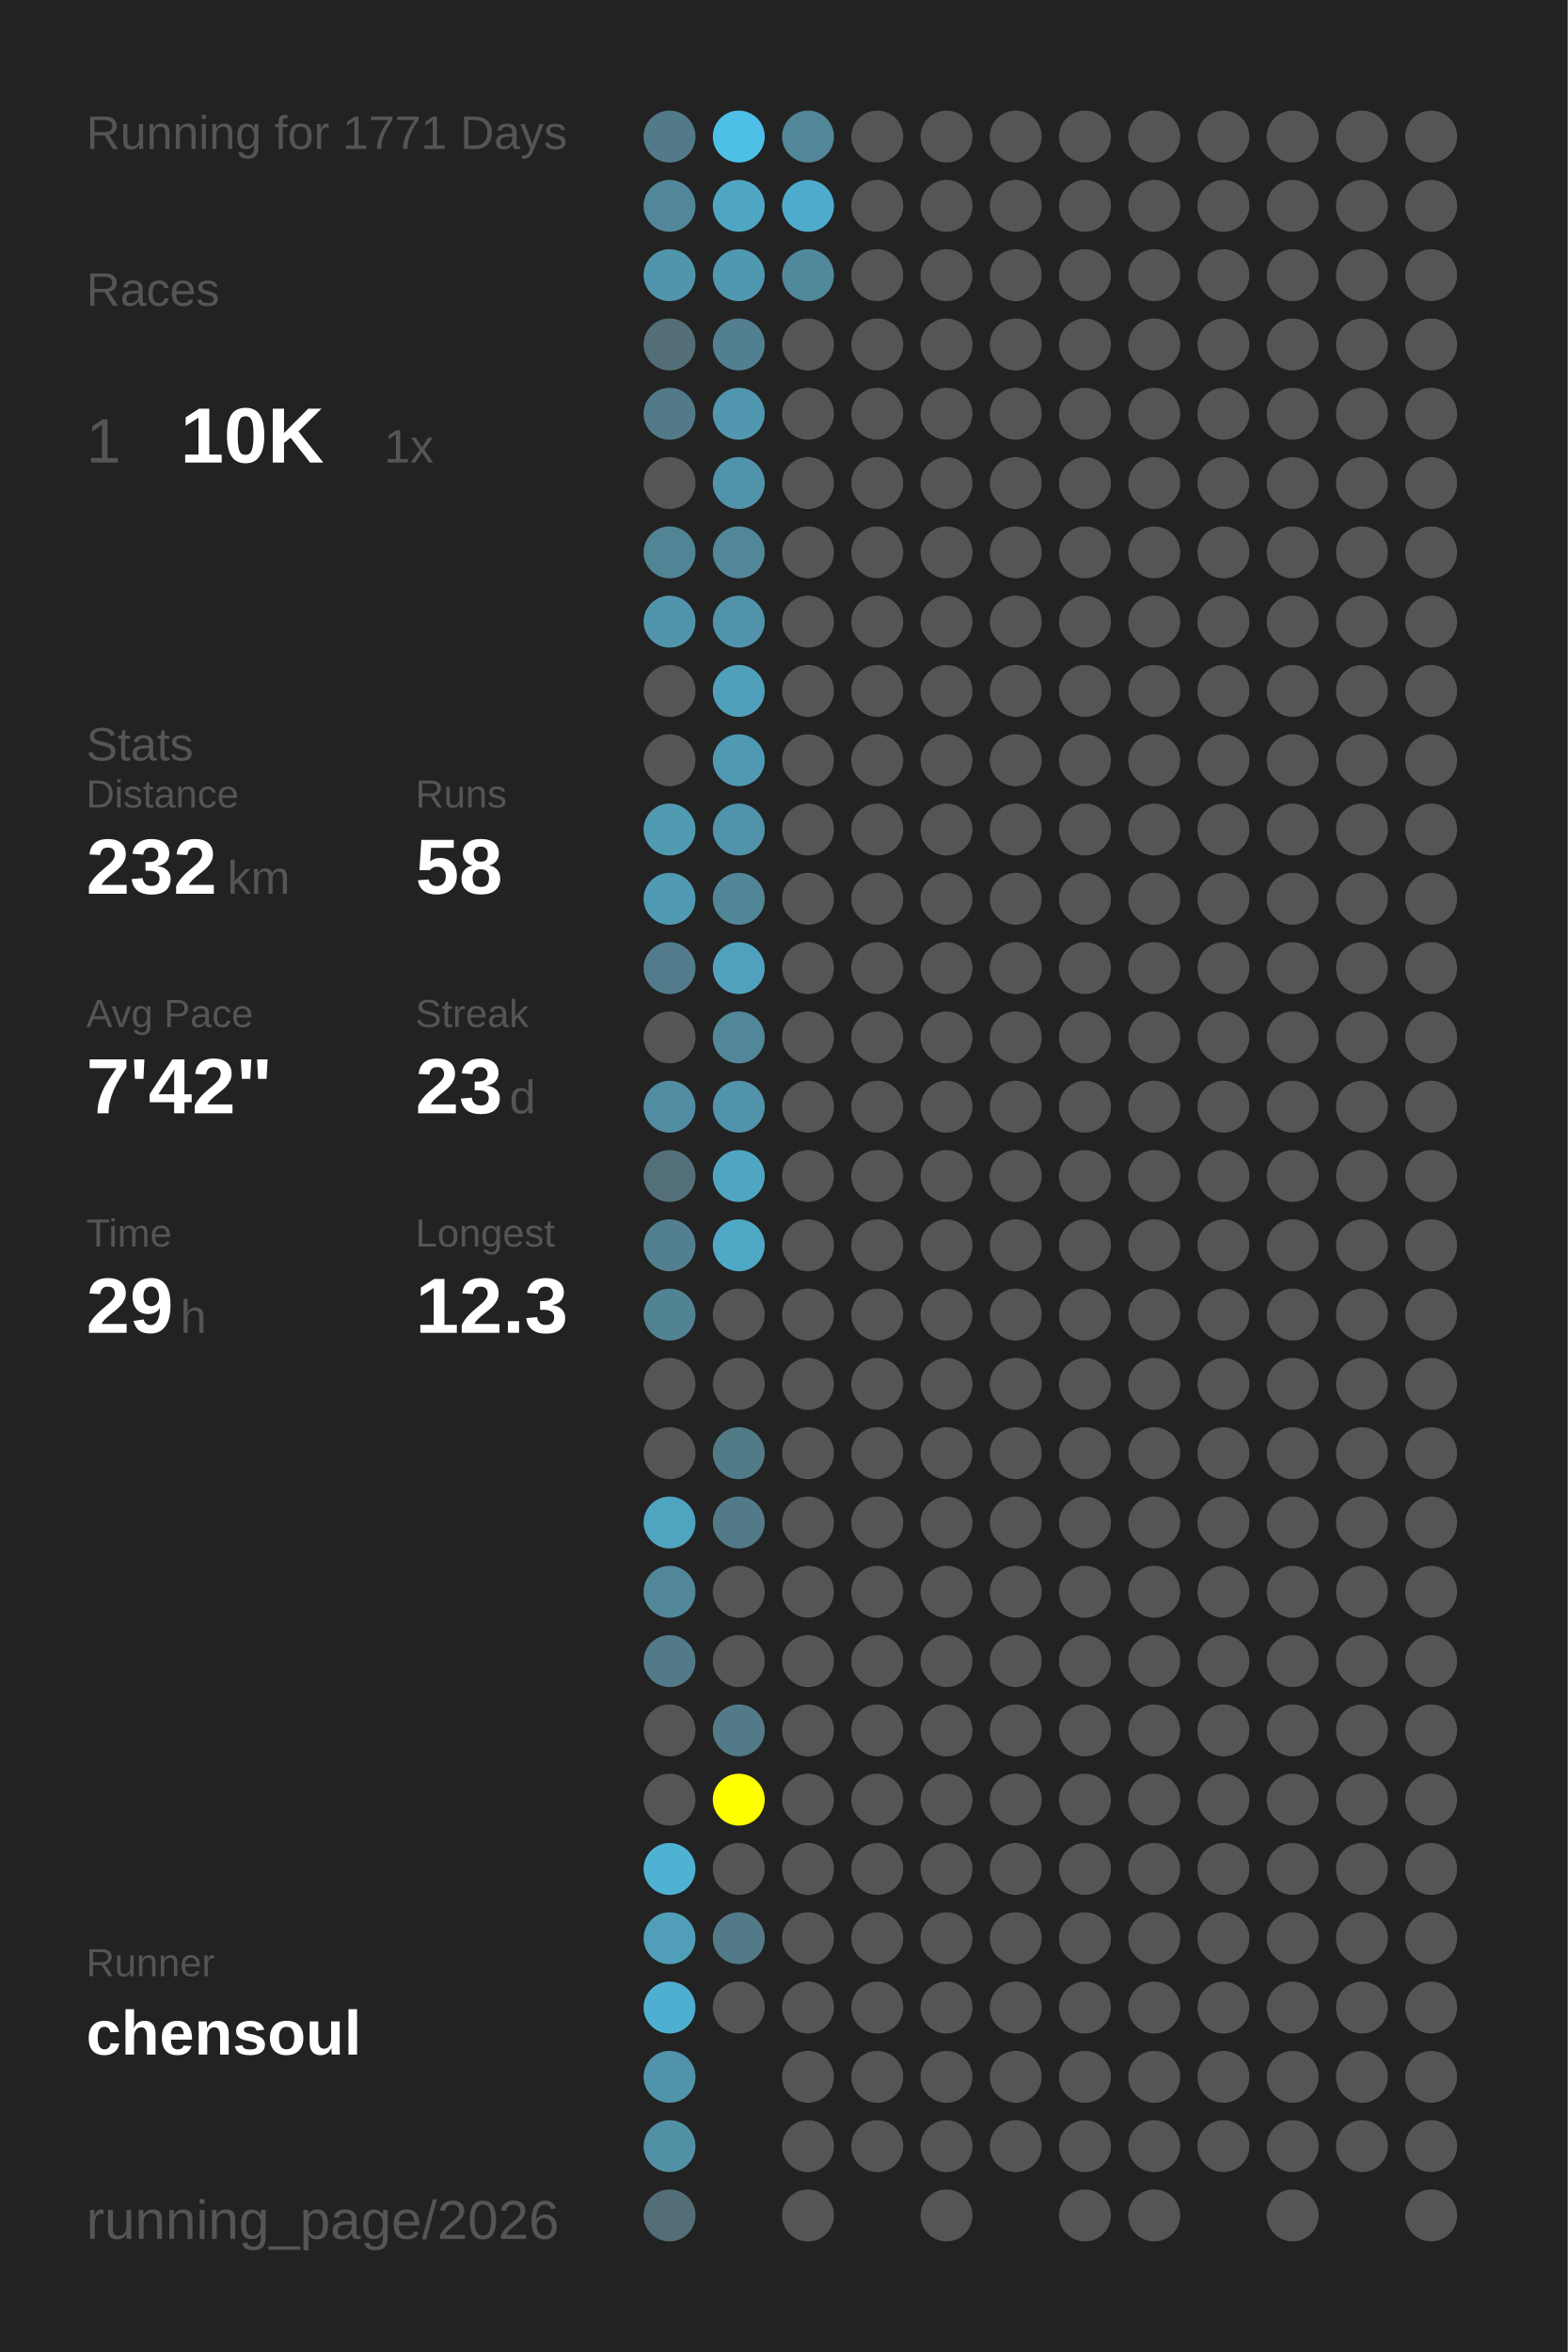
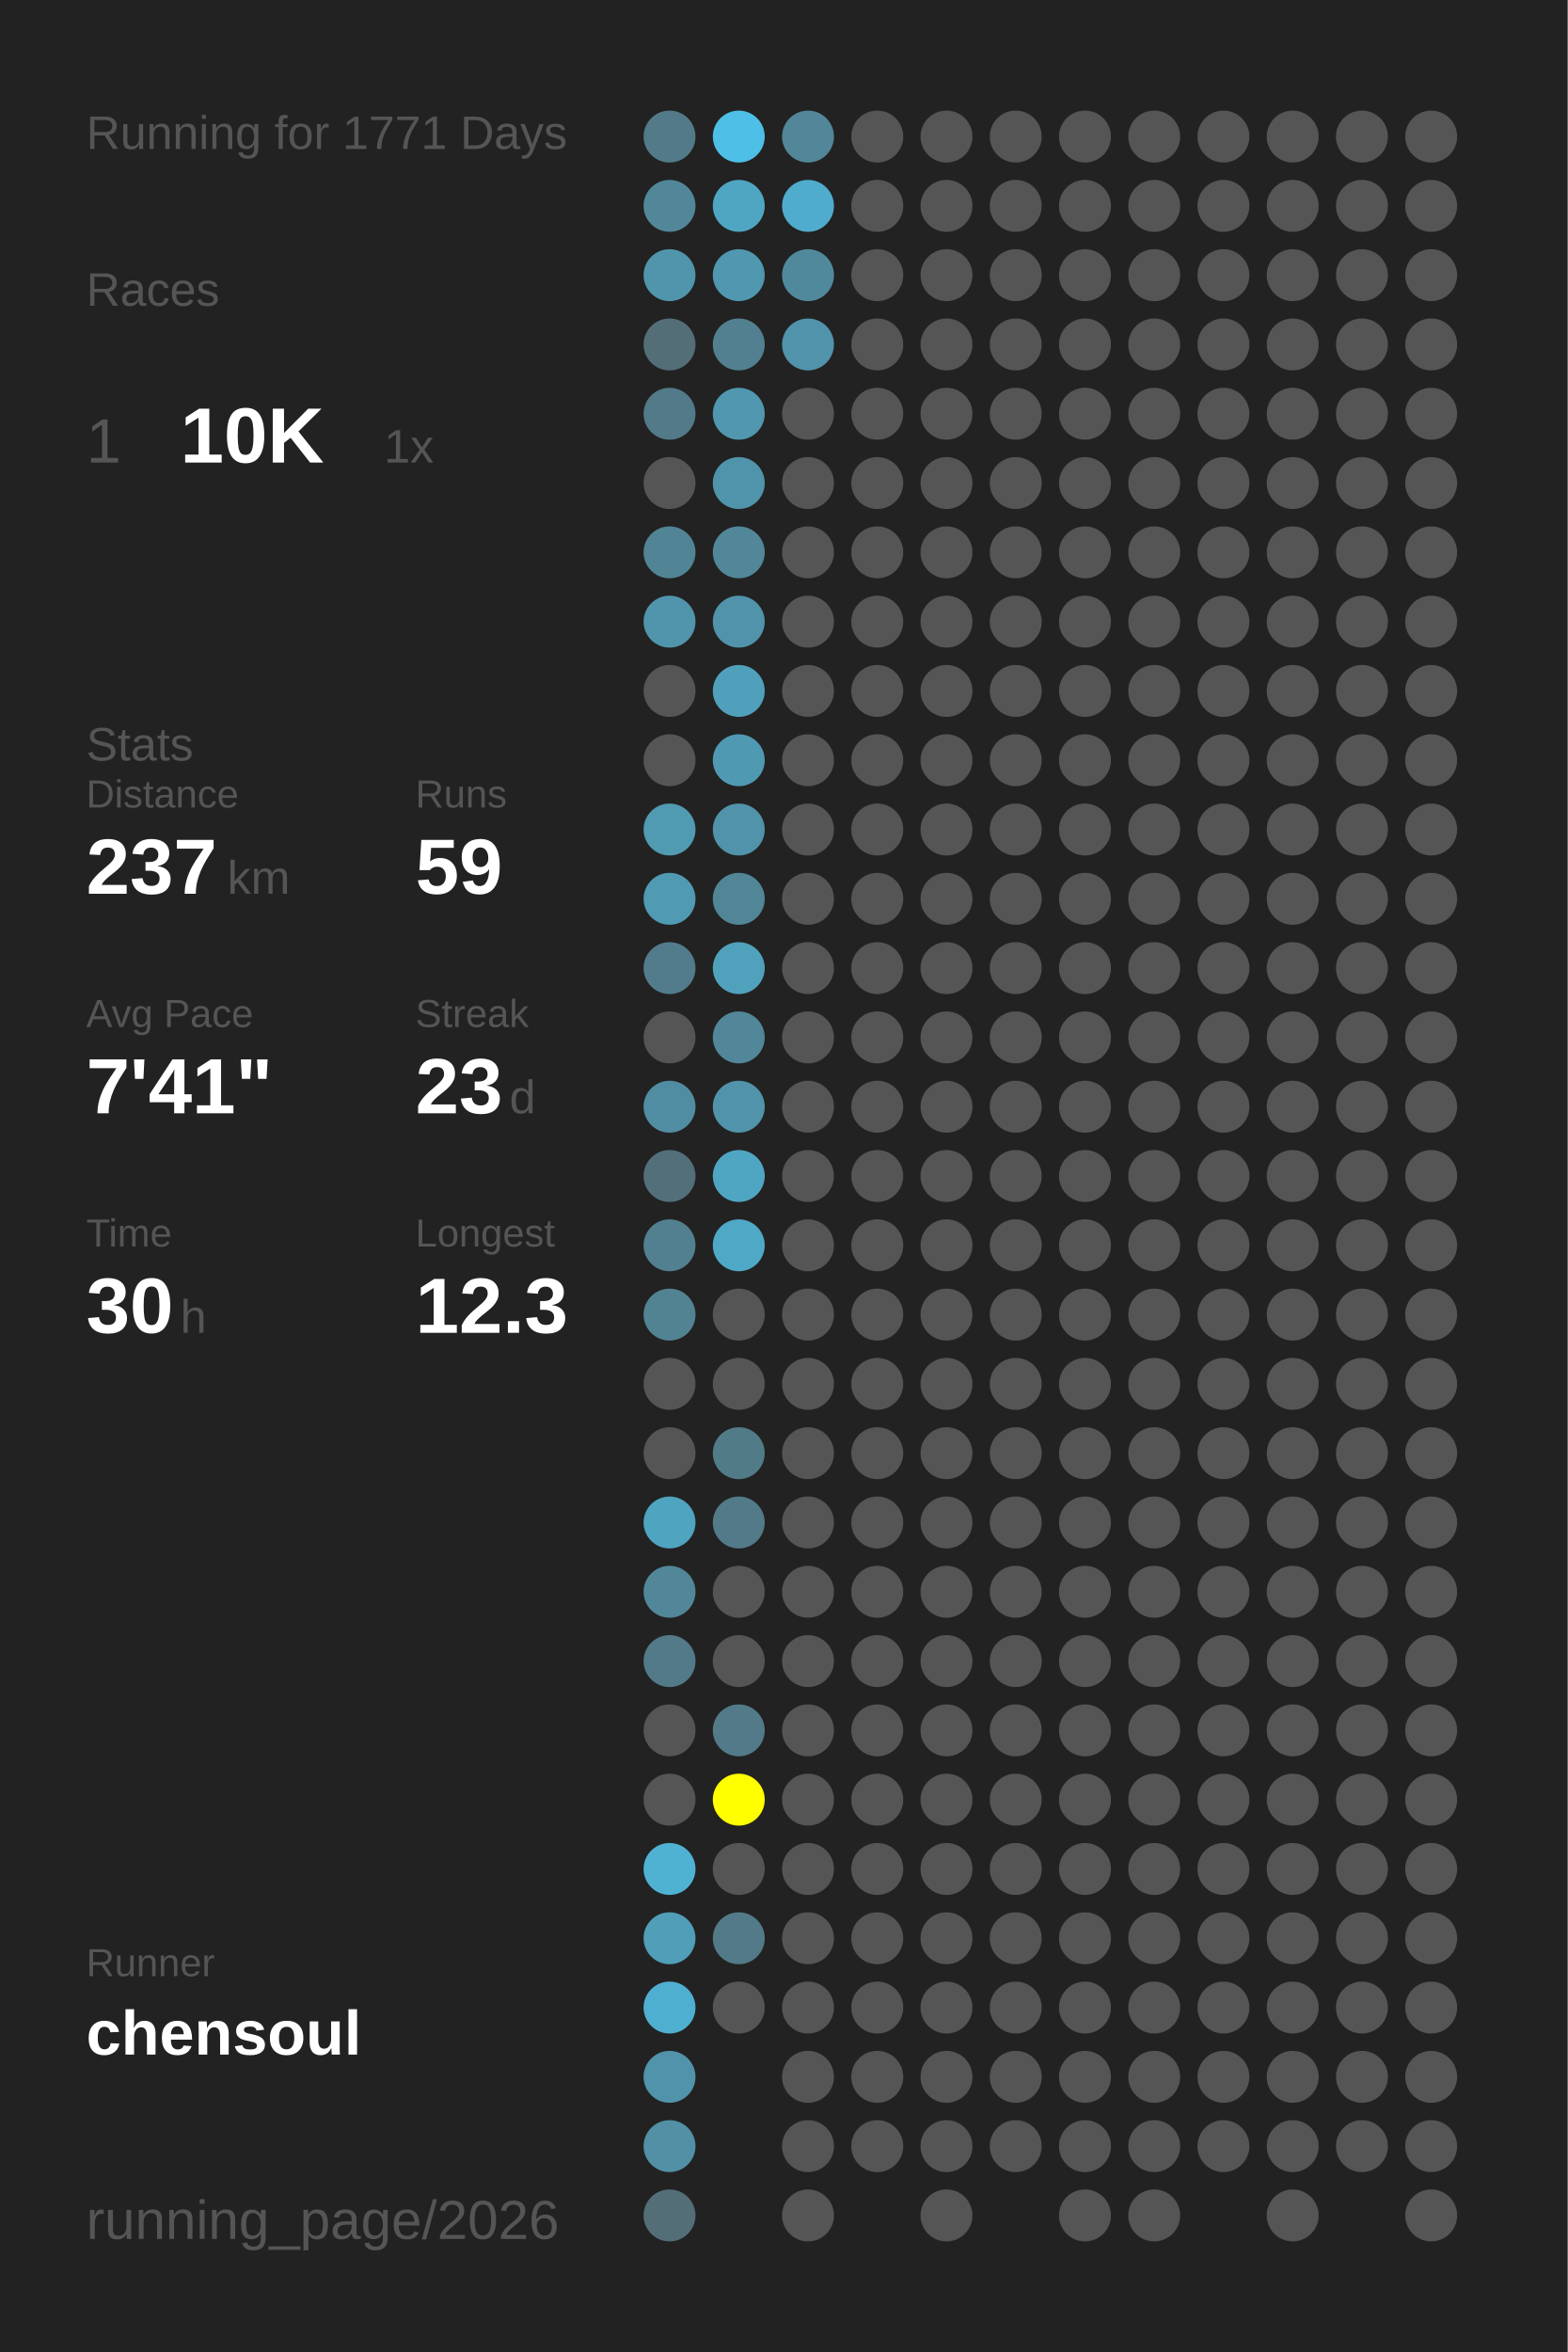
<svg xmlns="http://www.w3.org/2000/svg" baseProfile="full" height="300mm" version="1.1" viewBox="0,0,200,300" width="200mm">
  <defs />
  <rect fill="#222222" height="300" width="200" x="0" y="0" />
  <text fill="#555555" style="font-size:6px; font-family:Arial;" x="11" y="19">Running for 1771 Days</text>
  <text fill="#555555" style="font-size:6px; font-family:Arial;" x="11" y="39">Races</text>
  <text fill="#555555" style="font-size:8px; font-family:Arial;" x="11" y="59">1</text>
  <text fill="#FFFFFF" style="font-size:10px; font-family:Arial; font-weight:bold;" x="23" y="59">10K</text>
  <text fill="#555555" style="font-size:6px; font-family:Arial;" x="49" y="59">1x</text>
  <text fill="#555555" style="font-size:6px; font-family:Arial;" x="11" y="97">Stats</text>
  <text fill="#555555" style="font-size:5px; font-family:Arial;" x="11" y="103">Distance</text>
-   <text fill="#FFFFFF" style="font-size:10px; font-family:Arial; font-weight:bold;" x="11" y="114">232</text>
+   <text fill="#FFFFFF" style="font-size:10px; font-family:Arial; font-weight:bold;" x="11" y="114">237</text>
  <text fill="#555555" style="font-size:6px; font-family:Arial;" x="29" y="114">km</text>
  <text fill="#555555" style="font-size:5px; font-family:Arial;" x="53" y="103">Runs</text>
-   <text fill="#FFFFFF" style="font-size:10px; font-family:Arial; font-weight:bold;" x="53" y="114">58</text>
+   <text fill="#FFFFFF" style="font-size:10px; font-family:Arial; font-weight:bold;" x="53" y="114">59</text>
  <text fill="#555555" style="font-size:5px; font-family:Arial;" x="11" y="131">Avg Pace</text>
-   <text fill="#FFFFFF" style="font-size:10px; font-family:Arial; font-weight:bold;" x="11" y="142">7'42"</text>
+   <text fill="#FFFFFF" style="font-size:10px; font-family:Arial; font-weight:bold;" x="11" y="142">7'41"</text>
  <text fill="#555555" style="font-size:5px; font-family:Arial;" x="53" y="131">Streak</text>
  <text fill="#FFFFFF" style="font-size:10px; font-family:Arial; font-weight:bold;" x="53" y="142">23</text>
  <text fill="#555555" style="font-size:6px; font-family:Arial;" x="65" y="142">d</text>
  <text fill="#555555" style="font-size:5px; font-family:Arial;" x="11" y="159">Time</text>
-   <text fill="#FFFFFF" style="font-size:10px; font-family:Arial; font-weight:bold;" x="11" y="170">29</text>
+   <text fill="#FFFFFF" style="font-size:10px; font-family:Arial; font-weight:bold;" x="11" y="170">30</text>
  <text fill="#555555" style="font-size:6px; font-family:Arial;" x="23" y="170">h</text>
  <text fill="#555555" style="font-size:5px; font-family:Arial;" x="53" y="159">Longest</text>
  <text fill="#FFFFFF" style="font-size:10px; font-family:Arial; font-weight:bold;" x="53" y="170">12.3</text>
  <text fill="#555555" style="font-size:5px; font-family:Arial;" x="11" y="252.065">Runner</text>
  <text fill="#FFFFFF" style="font-size:8px; font-family:Arial; font-weight:bold;" x="11" y="262.065">chensoul</text>
  <text fill="#555555" style="font-size:7px; font-family:Arial;" x="11" y="285.581">running_page/2026</text>
  <circle cx="85.417" cy="17.419" fill="#527a88" r="3.312" />
  <circle cx="85.417" cy="26.258" fill="#518799" r="3.312" />
  <circle cx="85.417" cy="35.097" fill="#5095ac" r="3.312" />
  <circle cx="85.417" cy="43.935" fill="#536e77" r="3.312" />
  <circle cx="85.417" cy="52.774" fill="#527a88" r="3.312" />
  <circle cx="85.417" cy="61.613" fill="#555555" r="3.312" />
  <circle cx="85.417" cy="70.452" fill="#518495" r="3.312" />
  <circle cx="85.417" cy="79.29" fill="#5095ac" r="3.312" />
  <circle cx="85.417" cy="88.129" fill="#555555" r="3.312" />
  <circle cx="85.417" cy="96.968" fill="#555555" r="3.312" />
  <circle cx="85.417" cy="105.806" fill="#509ab2" r="3.312" />
  <circle cx="85.417" cy="114.645" fill="#509ab3" r="3.312" />
  <circle cx="85.417" cy="123.484" fill="#527c8b" r="3.312" />
  <circle cx="85.417" cy="132.323" fill="#555555" r="3.312" />
  <circle cx="85.417" cy="141.161" fill="#518da2" r="3.312" />
  <circle cx="85.417" cy="150" fill="#536f79" r="3.312" />
  <circle cx="85.417" cy="158.839" fill="#528090" r="3.312" />
  <circle cx="85.417" cy="167.677" fill="#528393" r="3.312" />
  <circle cx="85.417" cy="176.516" fill="#555555" r="3.312" />
  <circle cx="85.417" cy="185.355" fill="#555555" r="3.312" />
  <circle cx="85.417" cy="194.194" fill="#4fa4c0" r="3.312" />
  <circle cx="85.417" cy="203.032" fill="#518799" r="3.312" />
  <circle cx="85.417" cy="211.871" fill="#527a88" r="3.312" />
  <circle cx="85.417" cy="220.71" fill="#555555" r="3.312" />
  <circle cx="85.417" cy="229.548" fill="#555555" r="3.312" />
  <circle cx="85.417" cy="238.387" fill="#4fb2d3" r="3.312" />
  <circle cx="85.417" cy="247.226" fill="#509eb8" r="3.312" />
  <circle cx="85.417" cy="256.065" fill="#4fafd0" r="3.312" />
  <circle cx="85.417" cy="264.903" fill="#5093aa" r="3.312" />
  <circle cx="85.417" cy="273.742" fill="#5190a5" r="3.312" />
  <circle cx="85.417" cy="282.581" fill="#536e77" r="3.312" />
  <circle cx="94.25" cy="17.419" fill="#4ebfe6" r="3.312" />
  <circle cx="94.25" cy="26.258" fill="#4fa6c3" r="3.312" />
  <circle cx="94.25" cy="35.097" fill="#5097b0" r="3.312" />
  <circle cx="94.25" cy="43.935" fill="#528090" r="3.312" />
  <circle cx="94.25" cy="52.774" fill="#5097af" r="3.312" />
  <circle cx="94.25" cy="61.613" fill="#5094ab" r="3.312" />
  <circle cx="94.25" cy="70.452" fill="#518799" r="3.312" />
  <circle cx="94.25" cy="79.29" fill="#5093aa" r="3.312" />
  <circle cx="94.25" cy="88.129" fill="#50a0bb" r="3.312" />
  <circle cx="94.25" cy="96.968" fill="#5099b2" r="3.312" />
  <circle cx="94.25" cy="105.806" fill="#5093aa" r="3.312" />
  <circle cx="94.25" cy="114.645" fill="#518697" r="3.312" />
  <circle cx="94.25" cy="123.484" fill="#50a1bc" r="3.312" />
  <circle cx="94.25" cy="132.323" fill="#518799" r="3.312" />
  <circle cx="94.25" cy="141.161" fill="#5093aa" r="3.312" />
  <circle cx="94.25" cy="150" fill="#4fa6c3" r="3.312" />
  <circle cx="94.25" cy="158.839" fill="#4fa8c6" r="3.312" />
  <circle cx="94.25" cy="167.677" fill="#555555" r="3.312" />
  <circle cx="94.25" cy="176.516" fill="#555555" r="3.312" />
  <circle cx="94.25" cy="185.355" fill="#527b88" r="3.312" />
  <circle cx="94.25" cy="194.194" fill="#527a88" r="3.312" />
  <circle cx="94.25" cy="203.032" fill="#555555" r="3.312" />
  <circle cx="94.25" cy="211.871" fill="#555555" r="3.312" />
  <circle cx="94.25" cy="220.71" fill="#527a88" r="3.312" />
  <circle cx="94.25" cy="229.548" fill="#FFFF00" r="3.312" />
  <circle cx="94.25" cy="238.387" fill="#555555" r="3.312" />
  <circle cx="94.25" cy="247.226" fill="#527a88" r="3.312" />
  <circle cx="94.25" cy="256.065" fill="#555555" r="3.312" />
  <circle cx="103.083" cy="17.419" fill="#518799" r="3.312" />
  <circle cx="103.083" cy="26.258" fill="#4faccc" r="3.312" />
  <circle cx="103.083" cy="35.097" fill="#51899c" r="3.312" />
-   <circle cx="103.083" cy="43.935" fill="#555555" r="3.312" />
+   <circle cx="103.083" cy="43.935" fill="#5093aa" r="3.312" />
  <circle cx="103.083" cy="52.774" fill="#555555" r="3.312" />
  <circle cx="103.083" cy="61.613" fill="#555555" r="3.312" />
  <circle cx="103.083" cy="70.452" fill="#555555" r="3.312" />
  <circle cx="103.083" cy="79.29" fill="#555555" r="3.312" />
  <circle cx="103.083" cy="88.129" fill="#555555" r="3.312" />
  <circle cx="103.083" cy="96.968" fill="#555555" r="3.312" />
  <circle cx="103.083" cy="105.806" fill="#555555" r="3.312" />
  <circle cx="103.083" cy="114.645" fill="#555555" r="3.312" />
  <circle cx="103.083" cy="123.484" fill="#555555" r="3.312" />
  <circle cx="103.083" cy="132.323" fill="#555555" r="3.312" />
  <circle cx="103.083" cy="141.161" fill="#555555" r="3.312" />
  <circle cx="103.083" cy="150" fill="#555555" r="3.312" />
  <circle cx="103.083" cy="158.839" fill="#555555" r="3.312" />
  <circle cx="103.083" cy="167.677" fill="#555555" r="3.312" />
  <circle cx="103.083" cy="176.516" fill="#555555" r="3.312" />
  <circle cx="103.083" cy="185.355" fill="#555555" r="3.312" />
  <circle cx="103.083" cy="194.194" fill="#555555" r="3.312" />
  <circle cx="103.083" cy="203.032" fill="#555555" r="3.312" />
  <circle cx="103.083" cy="211.871" fill="#555555" r="3.312" />
  <circle cx="103.083" cy="220.71" fill="#555555" r="3.312" />
  <circle cx="103.083" cy="229.548" fill="#555555" r="3.312" />
  <circle cx="103.083" cy="238.387" fill="#555555" r="3.312" />
  <circle cx="103.083" cy="247.226" fill="#555555" r="3.312" />
  <circle cx="103.083" cy="256.065" fill="#555555" r="3.312" />
  <circle cx="103.083" cy="264.903" fill="#555555" r="3.312" />
  <circle cx="103.083" cy="273.742" fill="#555555" r="3.312" />
  <circle cx="103.083" cy="282.581" fill="#555555" r="3.312" />
  <circle cx="111.917" cy="17.419" fill="#555555" r="3.312" />
  <circle cx="111.917" cy="26.258" fill="#555555" r="3.312" />
  <circle cx="111.917" cy="35.097" fill="#555555" r="3.312" />
  <circle cx="111.917" cy="43.935" fill="#555555" r="3.312" />
  <circle cx="111.917" cy="52.774" fill="#555555" r="3.312" />
  <circle cx="111.917" cy="61.613" fill="#555555" r="3.312" />
  <circle cx="111.917" cy="70.452" fill="#555555" r="3.312" />
  <circle cx="111.917" cy="79.29" fill="#555555" r="3.312" />
  <circle cx="111.917" cy="88.129" fill="#555555" r="3.312" />
  <circle cx="111.917" cy="96.968" fill="#555555" r="3.312" />
  <circle cx="111.917" cy="105.806" fill="#555555" r="3.312" />
  <circle cx="111.917" cy="114.645" fill="#555555" r="3.312" />
  <circle cx="111.917" cy="123.484" fill="#555555" r="3.312" />
  <circle cx="111.917" cy="132.323" fill="#555555" r="3.312" />
  <circle cx="111.917" cy="141.161" fill="#555555" r="3.312" />
  <circle cx="111.917" cy="150" fill="#555555" r="3.312" />
  <circle cx="111.917" cy="158.839" fill="#555555" r="3.312" />
  <circle cx="111.917" cy="167.677" fill="#555555" r="3.312" />
  <circle cx="111.917" cy="176.516" fill="#555555" r="3.312" />
  <circle cx="111.917" cy="185.355" fill="#555555" r="3.312" />
  <circle cx="111.917" cy="194.194" fill="#555555" r="3.312" />
  <circle cx="111.917" cy="203.032" fill="#555555" r="3.312" />
  <circle cx="111.917" cy="211.871" fill="#555555" r="3.312" />
  <circle cx="111.917" cy="220.71" fill="#555555" r="3.312" />
  <circle cx="111.917" cy="229.548" fill="#555555" r="3.312" />
  <circle cx="111.917" cy="238.387" fill="#555555" r="3.312" />
  <circle cx="111.917" cy="247.226" fill="#555555" r="3.312" />
  <circle cx="111.917" cy="256.065" fill="#555555" r="3.312" />
  <circle cx="111.917" cy="264.903" fill="#555555" r="3.312" />
  <circle cx="111.917" cy="273.742" fill="#555555" r="3.312" />
  <circle cx="120.75" cy="17.419" fill="#555555" r="3.312" />
  <circle cx="120.75" cy="26.258" fill="#555555" r="3.312" />
  <circle cx="120.75" cy="35.097" fill="#555555" r="3.312" />
  <circle cx="120.75" cy="43.935" fill="#555555" r="3.312" />
  <circle cx="120.75" cy="52.774" fill="#555555" r="3.312" />
  <circle cx="120.75" cy="61.613" fill="#555555" r="3.312" />
  <circle cx="120.75" cy="70.452" fill="#555555" r="3.312" />
  <circle cx="120.75" cy="79.29" fill="#555555" r="3.312" />
  <circle cx="120.75" cy="88.129" fill="#555555" r="3.312" />
  <circle cx="120.75" cy="96.968" fill="#555555" r="3.312" />
  <circle cx="120.75" cy="105.806" fill="#555555" r="3.312" />
  <circle cx="120.75" cy="114.645" fill="#555555" r="3.312" />
  <circle cx="120.75" cy="123.484" fill="#555555" r="3.312" />
  <circle cx="120.75" cy="132.323" fill="#555555" r="3.312" />
  <circle cx="120.75" cy="141.161" fill="#555555" r="3.312" />
  <circle cx="120.75" cy="150" fill="#555555" r="3.312" />
  <circle cx="120.75" cy="158.839" fill="#555555" r="3.312" />
  <circle cx="120.75" cy="167.677" fill="#555555" r="3.312" />
  <circle cx="120.75" cy="176.516" fill="#555555" r="3.312" />
  <circle cx="120.75" cy="185.355" fill="#555555" r="3.312" />
  <circle cx="120.75" cy="194.194" fill="#555555" r="3.312" />
  <circle cx="120.75" cy="203.032" fill="#555555" r="3.312" />
  <circle cx="120.75" cy="211.871" fill="#555555" r="3.312" />
  <circle cx="120.75" cy="220.71" fill="#555555" r="3.312" />
  <circle cx="120.75" cy="229.548" fill="#555555" r="3.312" />
  <circle cx="120.75" cy="238.387" fill="#555555" r="3.312" />
  <circle cx="120.75" cy="247.226" fill="#555555" r="3.312" />
  <circle cx="120.75" cy="256.065" fill="#555555" r="3.312" />
  <circle cx="120.75" cy="264.903" fill="#555555" r="3.312" />
  <circle cx="120.75" cy="273.742" fill="#555555" r="3.312" />
  <circle cx="120.75" cy="282.581" fill="#555555" r="3.312" />
  <circle cx="129.583" cy="17.419" fill="#555555" r="3.312" />
  <circle cx="129.583" cy="26.258" fill="#555555" r="3.312" />
  <circle cx="129.583" cy="35.097" fill="#555555" r="3.312" />
  <circle cx="129.583" cy="43.935" fill="#555555" r="3.312" />
  <circle cx="129.583" cy="52.774" fill="#555555" r="3.312" />
  <circle cx="129.583" cy="61.613" fill="#555555" r="3.312" />
  <circle cx="129.583" cy="70.452" fill="#555555" r="3.312" />
  <circle cx="129.583" cy="79.29" fill="#555555" r="3.312" />
  <circle cx="129.583" cy="88.129" fill="#555555" r="3.312" />
  <circle cx="129.583" cy="96.968" fill="#555555" r="3.312" />
  <circle cx="129.583" cy="105.806" fill="#555555" r="3.312" />
  <circle cx="129.583" cy="114.645" fill="#555555" r="3.312" />
  <circle cx="129.583" cy="123.484" fill="#555555" r="3.312" />
  <circle cx="129.583" cy="132.323" fill="#555555" r="3.312" />
  <circle cx="129.583" cy="141.161" fill="#555555" r="3.312" />
  <circle cx="129.583" cy="150" fill="#555555" r="3.312" />
  <circle cx="129.583" cy="158.839" fill="#555555" r="3.312" />
  <circle cx="129.583" cy="167.677" fill="#555555" r="3.312" />
  <circle cx="129.583" cy="176.516" fill="#555555" r="3.312" />
  <circle cx="129.583" cy="185.355" fill="#555555" r="3.312" />
  <circle cx="129.583" cy="194.194" fill="#555555" r="3.312" />
  <circle cx="129.583" cy="203.032" fill="#555555" r="3.312" />
  <circle cx="129.583" cy="211.871" fill="#555555" r="3.312" />
  <circle cx="129.583" cy="220.71" fill="#555555" r="3.312" />
  <circle cx="129.583" cy="229.548" fill="#555555" r="3.312" />
  <circle cx="129.583" cy="238.387" fill="#555555" r="3.312" />
  <circle cx="129.583" cy="247.226" fill="#555555" r="3.312" />
  <circle cx="129.583" cy="256.065" fill="#555555" r="3.312" />
  <circle cx="129.583" cy="264.903" fill="#555555" r="3.312" />
  <circle cx="129.583" cy="273.742" fill="#555555" r="3.312" />
  <circle cx="138.417" cy="17.419" fill="#555555" r="3.312" />
  <circle cx="138.417" cy="26.258" fill="#555555" r="3.312" />
  <circle cx="138.417" cy="35.097" fill="#555555" r="3.312" />
  <circle cx="138.417" cy="43.935" fill="#555555" r="3.312" />
  <circle cx="138.417" cy="52.774" fill="#555555" r="3.312" />
  <circle cx="138.417" cy="61.613" fill="#555555" r="3.312" />
  <circle cx="138.417" cy="70.452" fill="#555555" r="3.312" />
  <circle cx="138.417" cy="79.29" fill="#555555" r="3.312" />
  <circle cx="138.417" cy="88.129" fill="#555555" r="3.312" />
  <circle cx="138.417" cy="96.968" fill="#555555" r="3.312" />
  <circle cx="138.417" cy="105.806" fill="#555555" r="3.312" />
  <circle cx="138.417" cy="114.645" fill="#555555" r="3.312" />
  <circle cx="138.417" cy="123.484" fill="#555555" r="3.312" />
  <circle cx="138.417" cy="132.323" fill="#555555" r="3.312" />
  <circle cx="138.417" cy="141.161" fill="#555555" r="3.312" />
  <circle cx="138.417" cy="150" fill="#555555" r="3.312" />
  <circle cx="138.417" cy="158.839" fill="#555555" r="3.312" />
  <circle cx="138.417" cy="167.677" fill="#555555" r="3.312" />
  <circle cx="138.417" cy="176.516" fill="#555555" r="3.312" />
  <circle cx="138.417" cy="185.355" fill="#555555" r="3.312" />
  <circle cx="138.417" cy="194.194" fill="#555555" r="3.312" />
  <circle cx="138.417" cy="203.032" fill="#555555" r="3.312" />
  <circle cx="138.417" cy="211.871" fill="#555555" r="3.312" />
  <circle cx="138.417" cy="220.71" fill="#555555" r="3.312" />
  <circle cx="138.417" cy="229.548" fill="#555555" r="3.312" />
  <circle cx="138.417" cy="238.387" fill="#555555" r="3.312" />
  <circle cx="138.417" cy="247.226" fill="#555555" r="3.312" />
  <circle cx="138.417" cy="256.065" fill="#555555" r="3.312" />
  <circle cx="138.417" cy="264.903" fill="#555555" r="3.312" />
  <circle cx="138.417" cy="273.742" fill="#555555" r="3.312" />
  <circle cx="138.417" cy="282.581" fill="#555555" r="3.312" />
  <circle cx="147.25" cy="17.419" fill="#555555" r="3.312" />
  <circle cx="147.25" cy="26.258" fill="#555555" r="3.312" />
  <circle cx="147.25" cy="35.097" fill="#555555" r="3.312" />
  <circle cx="147.25" cy="43.935" fill="#555555" r="3.312" />
  <circle cx="147.25" cy="52.774" fill="#555555" r="3.312" />
  <circle cx="147.25" cy="61.613" fill="#555555" r="3.312" />
  <circle cx="147.25" cy="70.452" fill="#555555" r="3.312" />
  <circle cx="147.25" cy="79.29" fill="#555555" r="3.312" />
  <circle cx="147.25" cy="88.129" fill="#555555" r="3.312" />
  <circle cx="147.25" cy="96.968" fill="#555555" r="3.312" />
  <circle cx="147.25" cy="105.806" fill="#555555" r="3.312" />
  <circle cx="147.25" cy="114.645" fill="#555555" r="3.312" />
  <circle cx="147.25" cy="123.484" fill="#555555" r="3.312" />
  <circle cx="147.25" cy="132.323" fill="#555555" r="3.312" />
  <circle cx="147.25" cy="141.161" fill="#555555" r="3.312" />
  <circle cx="147.25" cy="150" fill="#555555" r="3.312" />
  <circle cx="147.25" cy="158.839" fill="#555555" r="3.312" />
  <circle cx="147.25" cy="167.677" fill="#555555" r="3.312" />
  <circle cx="147.25" cy="176.516" fill="#555555" r="3.312" />
  <circle cx="147.25" cy="185.355" fill="#555555" r="3.312" />
  <circle cx="147.25" cy="194.194" fill="#555555" r="3.312" />
  <circle cx="147.25" cy="203.032" fill="#555555" r="3.312" />
  <circle cx="147.25" cy="211.871" fill="#555555" r="3.312" />
  <circle cx="147.25" cy="220.71" fill="#555555" r="3.312" />
  <circle cx="147.25" cy="229.548" fill="#555555" r="3.312" />
  <circle cx="147.25" cy="238.387" fill="#555555" r="3.312" />
  <circle cx="147.25" cy="247.226" fill="#555555" r="3.312" />
  <circle cx="147.25" cy="256.065" fill="#555555" r="3.312" />
  <circle cx="147.25" cy="264.903" fill="#555555" r="3.312" />
  <circle cx="147.25" cy="273.742" fill="#555555" r="3.312" />
  <circle cx="147.25" cy="282.581" fill="#555555" r="3.312" />
  <circle cx="156.083" cy="17.419" fill="#555555" r="3.312" />
  <circle cx="156.083" cy="26.258" fill="#555555" r="3.312" />
  <circle cx="156.083" cy="35.097" fill="#555555" r="3.312" />
  <circle cx="156.083" cy="43.935" fill="#555555" r="3.312" />
  <circle cx="156.083" cy="52.774" fill="#555555" r="3.312" />
  <circle cx="156.083" cy="61.613" fill="#555555" r="3.312" />
  <circle cx="156.083" cy="70.452" fill="#555555" r="3.312" />
  <circle cx="156.083" cy="79.29" fill="#555555" r="3.312" />
  <circle cx="156.083" cy="88.129" fill="#555555" r="3.312" />
  <circle cx="156.083" cy="96.968" fill="#555555" r="3.312" />
  <circle cx="156.083" cy="105.806" fill="#555555" r="3.312" />
  <circle cx="156.083" cy="114.645" fill="#555555" r="3.312" />
  <circle cx="156.083" cy="123.484" fill="#555555" r="3.312" />
  <circle cx="156.083" cy="132.323" fill="#555555" r="3.312" />
  <circle cx="156.083" cy="141.161" fill="#555555" r="3.312" />
  <circle cx="156.083" cy="150" fill="#555555" r="3.312" />
  <circle cx="156.083" cy="158.839" fill="#555555" r="3.312" />
  <circle cx="156.083" cy="167.677" fill="#555555" r="3.312" />
  <circle cx="156.083" cy="176.516" fill="#555555" r="3.312" />
  <circle cx="156.083" cy="185.355" fill="#555555" r="3.312" />
  <circle cx="156.083" cy="194.194" fill="#555555" r="3.312" />
  <circle cx="156.083" cy="203.032" fill="#555555" r="3.312" />
  <circle cx="156.083" cy="211.871" fill="#555555" r="3.312" />
  <circle cx="156.083" cy="220.71" fill="#555555" r="3.312" />
  <circle cx="156.083" cy="229.548" fill="#555555" r="3.312" />
  <circle cx="156.083" cy="238.387" fill="#555555" r="3.312" />
  <circle cx="156.083" cy="247.226" fill="#555555" r="3.312" />
  <circle cx="156.083" cy="256.065" fill="#555555" r="3.312" />
  <circle cx="156.083" cy="264.903" fill="#555555" r="3.312" />
  <circle cx="156.083" cy="273.742" fill="#555555" r="3.312" />
  <circle cx="164.917" cy="17.419" fill="#555555" r="3.312" />
  <circle cx="164.917" cy="26.258" fill="#555555" r="3.312" />
  <circle cx="164.917" cy="35.097" fill="#555555" r="3.312" />
  <circle cx="164.917" cy="43.935" fill="#555555" r="3.312" />
  <circle cx="164.917" cy="52.774" fill="#555555" r="3.312" />
  <circle cx="164.917" cy="61.613" fill="#555555" r="3.312" />
  <circle cx="164.917" cy="70.452" fill="#555555" r="3.312" />
  <circle cx="164.917" cy="79.29" fill="#555555" r="3.312" />
  <circle cx="164.917" cy="88.129" fill="#555555" r="3.312" />
  <circle cx="164.917" cy="96.968" fill="#555555" r="3.312" />
  <circle cx="164.917" cy="105.806" fill="#555555" r="3.312" />
  <circle cx="164.917" cy="114.645" fill="#555555" r="3.312" />
  <circle cx="164.917" cy="123.484" fill="#555555" r="3.312" />
  <circle cx="164.917" cy="132.323" fill="#555555" r="3.312" />
  <circle cx="164.917" cy="141.161" fill="#555555" r="3.312" />
  <circle cx="164.917" cy="150" fill="#555555" r="3.312" />
  <circle cx="164.917" cy="158.839" fill="#555555" r="3.312" />
  <circle cx="164.917" cy="167.677" fill="#555555" r="3.312" />
  <circle cx="164.917" cy="176.516" fill="#555555" r="3.312" />
  <circle cx="164.917" cy="185.355" fill="#555555" r="3.312" />
  <circle cx="164.917" cy="194.194" fill="#555555" r="3.312" />
  <circle cx="164.917" cy="203.032" fill="#555555" r="3.312" />
  <circle cx="164.917" cy="211.871" fill="#555555" r="3.312" />
  <circle cx="164.917" cy="220.71" fill="#555555" r="3.312" />
  <circle cx="164.917" cy="229.548" fill="#555555" r="3.312" />
  <circle cx="164.917" cy="238.387" fill="#555555" r="3.312" />
  <circle cx="164.917" cy="247.226" fill="#555555" r="3.312" />
  <circle cx="164.917" cy="256.065" fill="#555555" r="3.312" />
  <circle cx="164.917" cy="264.903" fill="#555555" r="3.312" />
  <circle cx="164.917" cy="273.742" fill="#555555" r="3.312" />
  <circle cx="164.917" cy="282.581" fill="#555555" r="3.312" />
  <circle cx="173.75" cy="17.419" fill="#555555" r="3.312" />
  <circle cx="173.75" cy="26.258" fill="#555555" r="3.312" />
  <circle cx="173.75" cy="35.097" fill="#555555" r="3.312" />
  <circle cx="173.75" cy="43.935" fill="#555555" r="3.312" />
  <circle cx="173.75" cy="52.774" fill="#555555" r="3.312" />
  <circle cx="173.75" cy="61.613" fill="#555555" r="3.312" />
  <circle cx="173.75" cy="70.452" fill="#555555" r="3.312" />
  <circle cx="173.75" cy="79.29" fill="#555555" r="3.312" />
  <circle cx="173.75" cy="88.129" fill="#555555" r="3.312" />
  <circle cx="173.75" cy="96.968" fill="#555555" r="3.312" />
  <circle cx="173.75" cy="105.806" fill="#555555" r="3.312" />
  <circle cx="173.75" cy="114.645" fill="#555555" r="3.312" />
  <circle cx="173.75" cy="123.484" fill="#555555" r="3.312" />
  <circle cx="173.75" cy="132.323" fill="#555555" r="3.312" />
  <circle cx="173.75" cy="141.161" fill="#555555" r="3.312" />
  <circle cx="173.75" cy="150" fill="#555555" r="3.312" />
  <circle cx="173.75" cy="158.839" fill="#555555" r="3.312" />
  <circle cx="173.75" cy="167.677" fill="#555555" r="3.312" />
  <circle cx="173.75" cy="176.516" fill="#555555" r="3.312" />
  <circle cx="173.75" cy="185.355" fill="#555555" r="3.312" />
  <circle cx="173.75" cy="194.194" fill="#555555" r="3.312" />
  <circle cx="173.75" cy="203.032" fill="#555555" r="3.312" />
  <circle cx="173.75" cy="211.871" fill="#555555" r="3.312" />
  <circle cx="173.75" cy="220.71" fill="#555555" r="3.312" />
  <circle cx="173.75" cy="229.548" fill="#555555" r="3.312" />
  <circle cx="173.75" cy="238.387" fill="#555555" r="3.312" />
  <circle cx="173.75" cy="247.226" fill="#555555" r="3.312" />
  <circle cx="173.75" cy="256.065" fill="#555555" r="3.312" />
  <circle cx="173.75" cy="264.903" fill="#555555" r="3.312" />
  <circle cx="173.75" cy="273.742" fill="#555555" r="3.312" />
  <circle cx="182.583" cy="17.419" fill="#555555" r="3.312" />
  <circle cx="182.583" cy="26.258" fill="#555555" r="3.312" />
  <circle cx="182.583" cy="35.097" fill="#555555" r="3.312" />
  <circle cx="182.583" cy="43.935" fill="#555555" r="3.312" />
  <circle cx="182.583" cy="52.774" fill="#555555" r="3.312" />
  <circle cx="182.583" cy="61.613" fill="#555555" r="3.312" />
  <circle cx="182.583" cy="70.452" fill="#555555" r="3.312" />
  <circle cx="182.583" cy="79.29" fill="#555555" r="3.312" />
  <circle cx="182.583" cy="88.129" fill="#555555" r="3.312" />
  <circle cx="182.583" cy="96.968" fill="#555555" r="3.312" />
  <circle cx="182.583" cy="105.806" fill="#555555" r="3.312" />
  <circle cx="182.583" cy="114.645" fill="#555555" r="3.312" />
  <circle cx="182.583" cy="123.484" fill="#555555" r="3.312" />
  <circle cx="182.583" cy="132.323" fill="#555555" r="3.312" />
  <circle cx="182.583" cy="141.161" fill="#555555" r="3.312" />
  <circle cx="182.583" cy="150" fill="#555555" r="3.312" />
  <circle cx="182.583" cy="158.839" fill="#555555" r="3.312" />
  <circle cx="182.583" cy="167.677" fill="#555555" r="3.312" />
  <circle cx="182.583" cy="176.516" fill="#555555" r="3.312" />
  <circle cx="182.583" cy="185.355" fill="#555555" r="3.312" />
  <circle cx="182.583" cy="194.194" fill="#555555" r="3.312" />
  <circle cx="182.583" cy="203.032" fill="#555555" r="3.312" />
  <circle cx="182.583" cy="211.871" fill="#555555" r="3.312" />
  <circle cx="182.583" cy="220.71" fill="#555555" r="3.312" />
  <circle cx="182.583" cy="229.548" fill="#555555" r="3.312" />
  <circle cx="182.583" cy="238.387" fill="#555555" r="3.312" />
  <circle cx="182.583" cy="247.226" fill="#555555" r="3.312" />
  <circle cx="182.583" cy="256.065" fill="#555555" r="3.312" />
  <circle cx="182.583" cy="264.903" fill="#555555" r="3.312" />
  <circle cx="182.583" cy="273.742" fill="#555555" r="3.312" />
  <circle cx="182.583" cy="282.581" fill="#555555" r="3.312" />
</svg>
